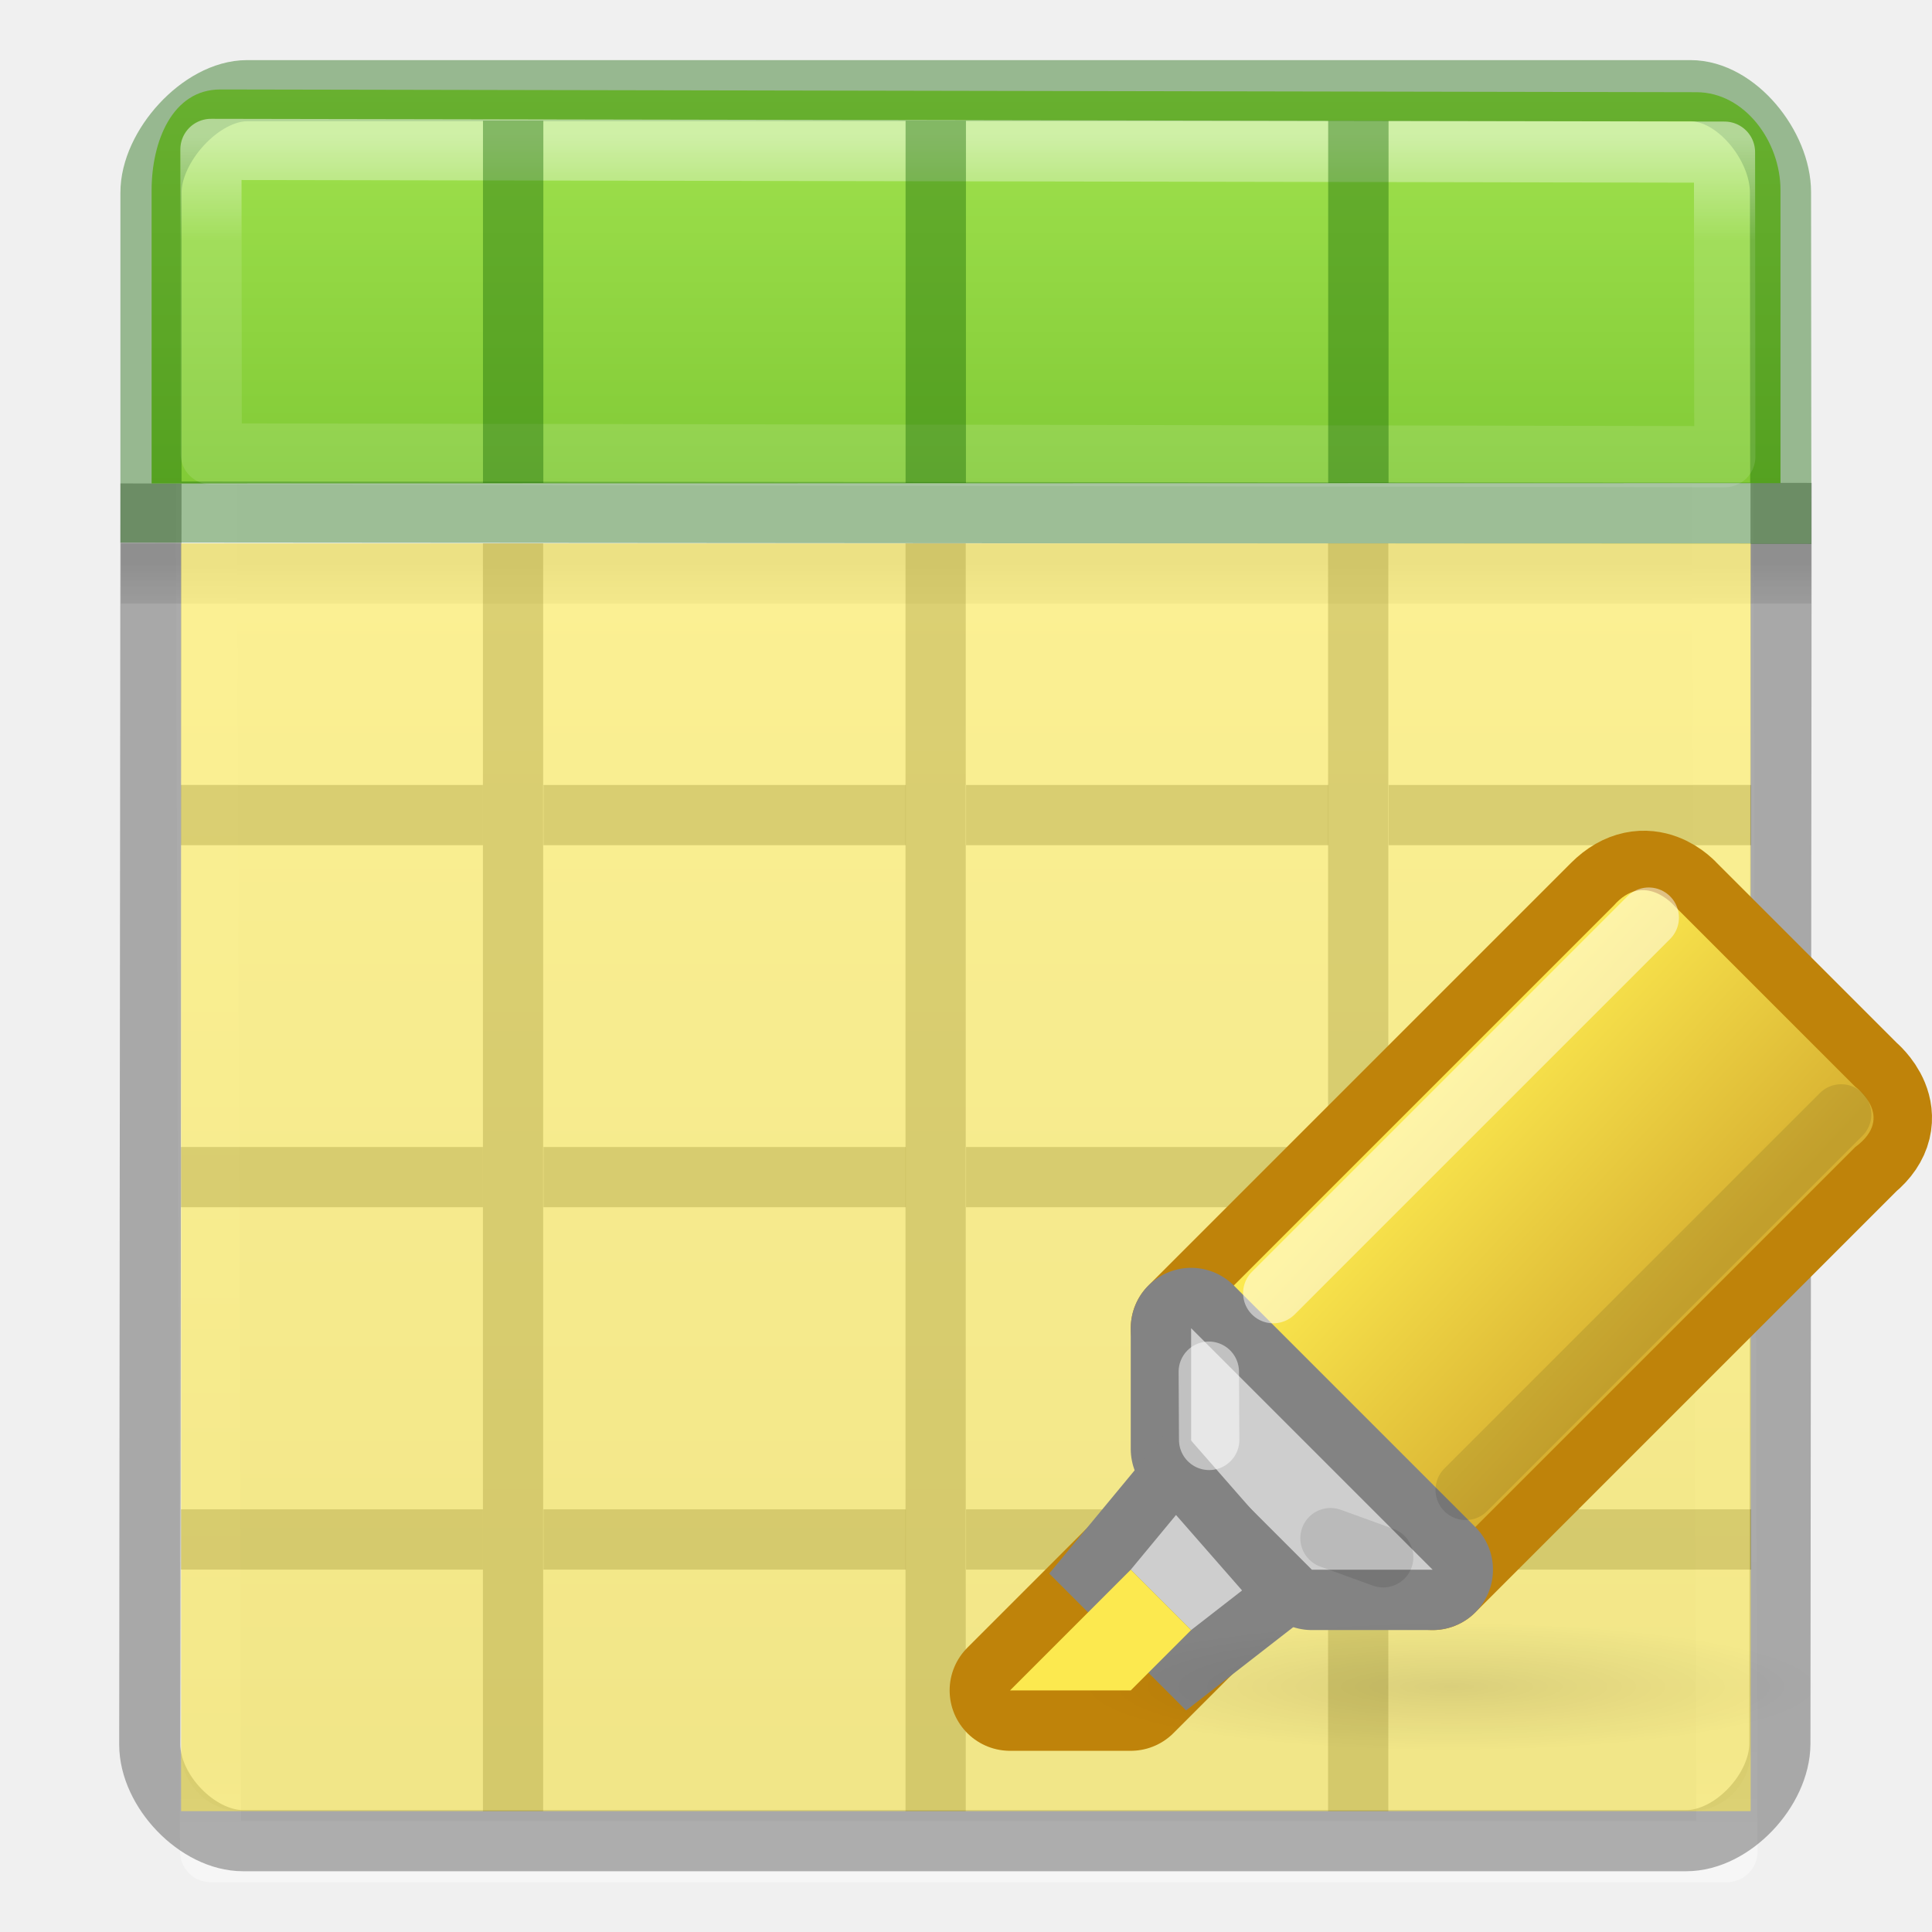
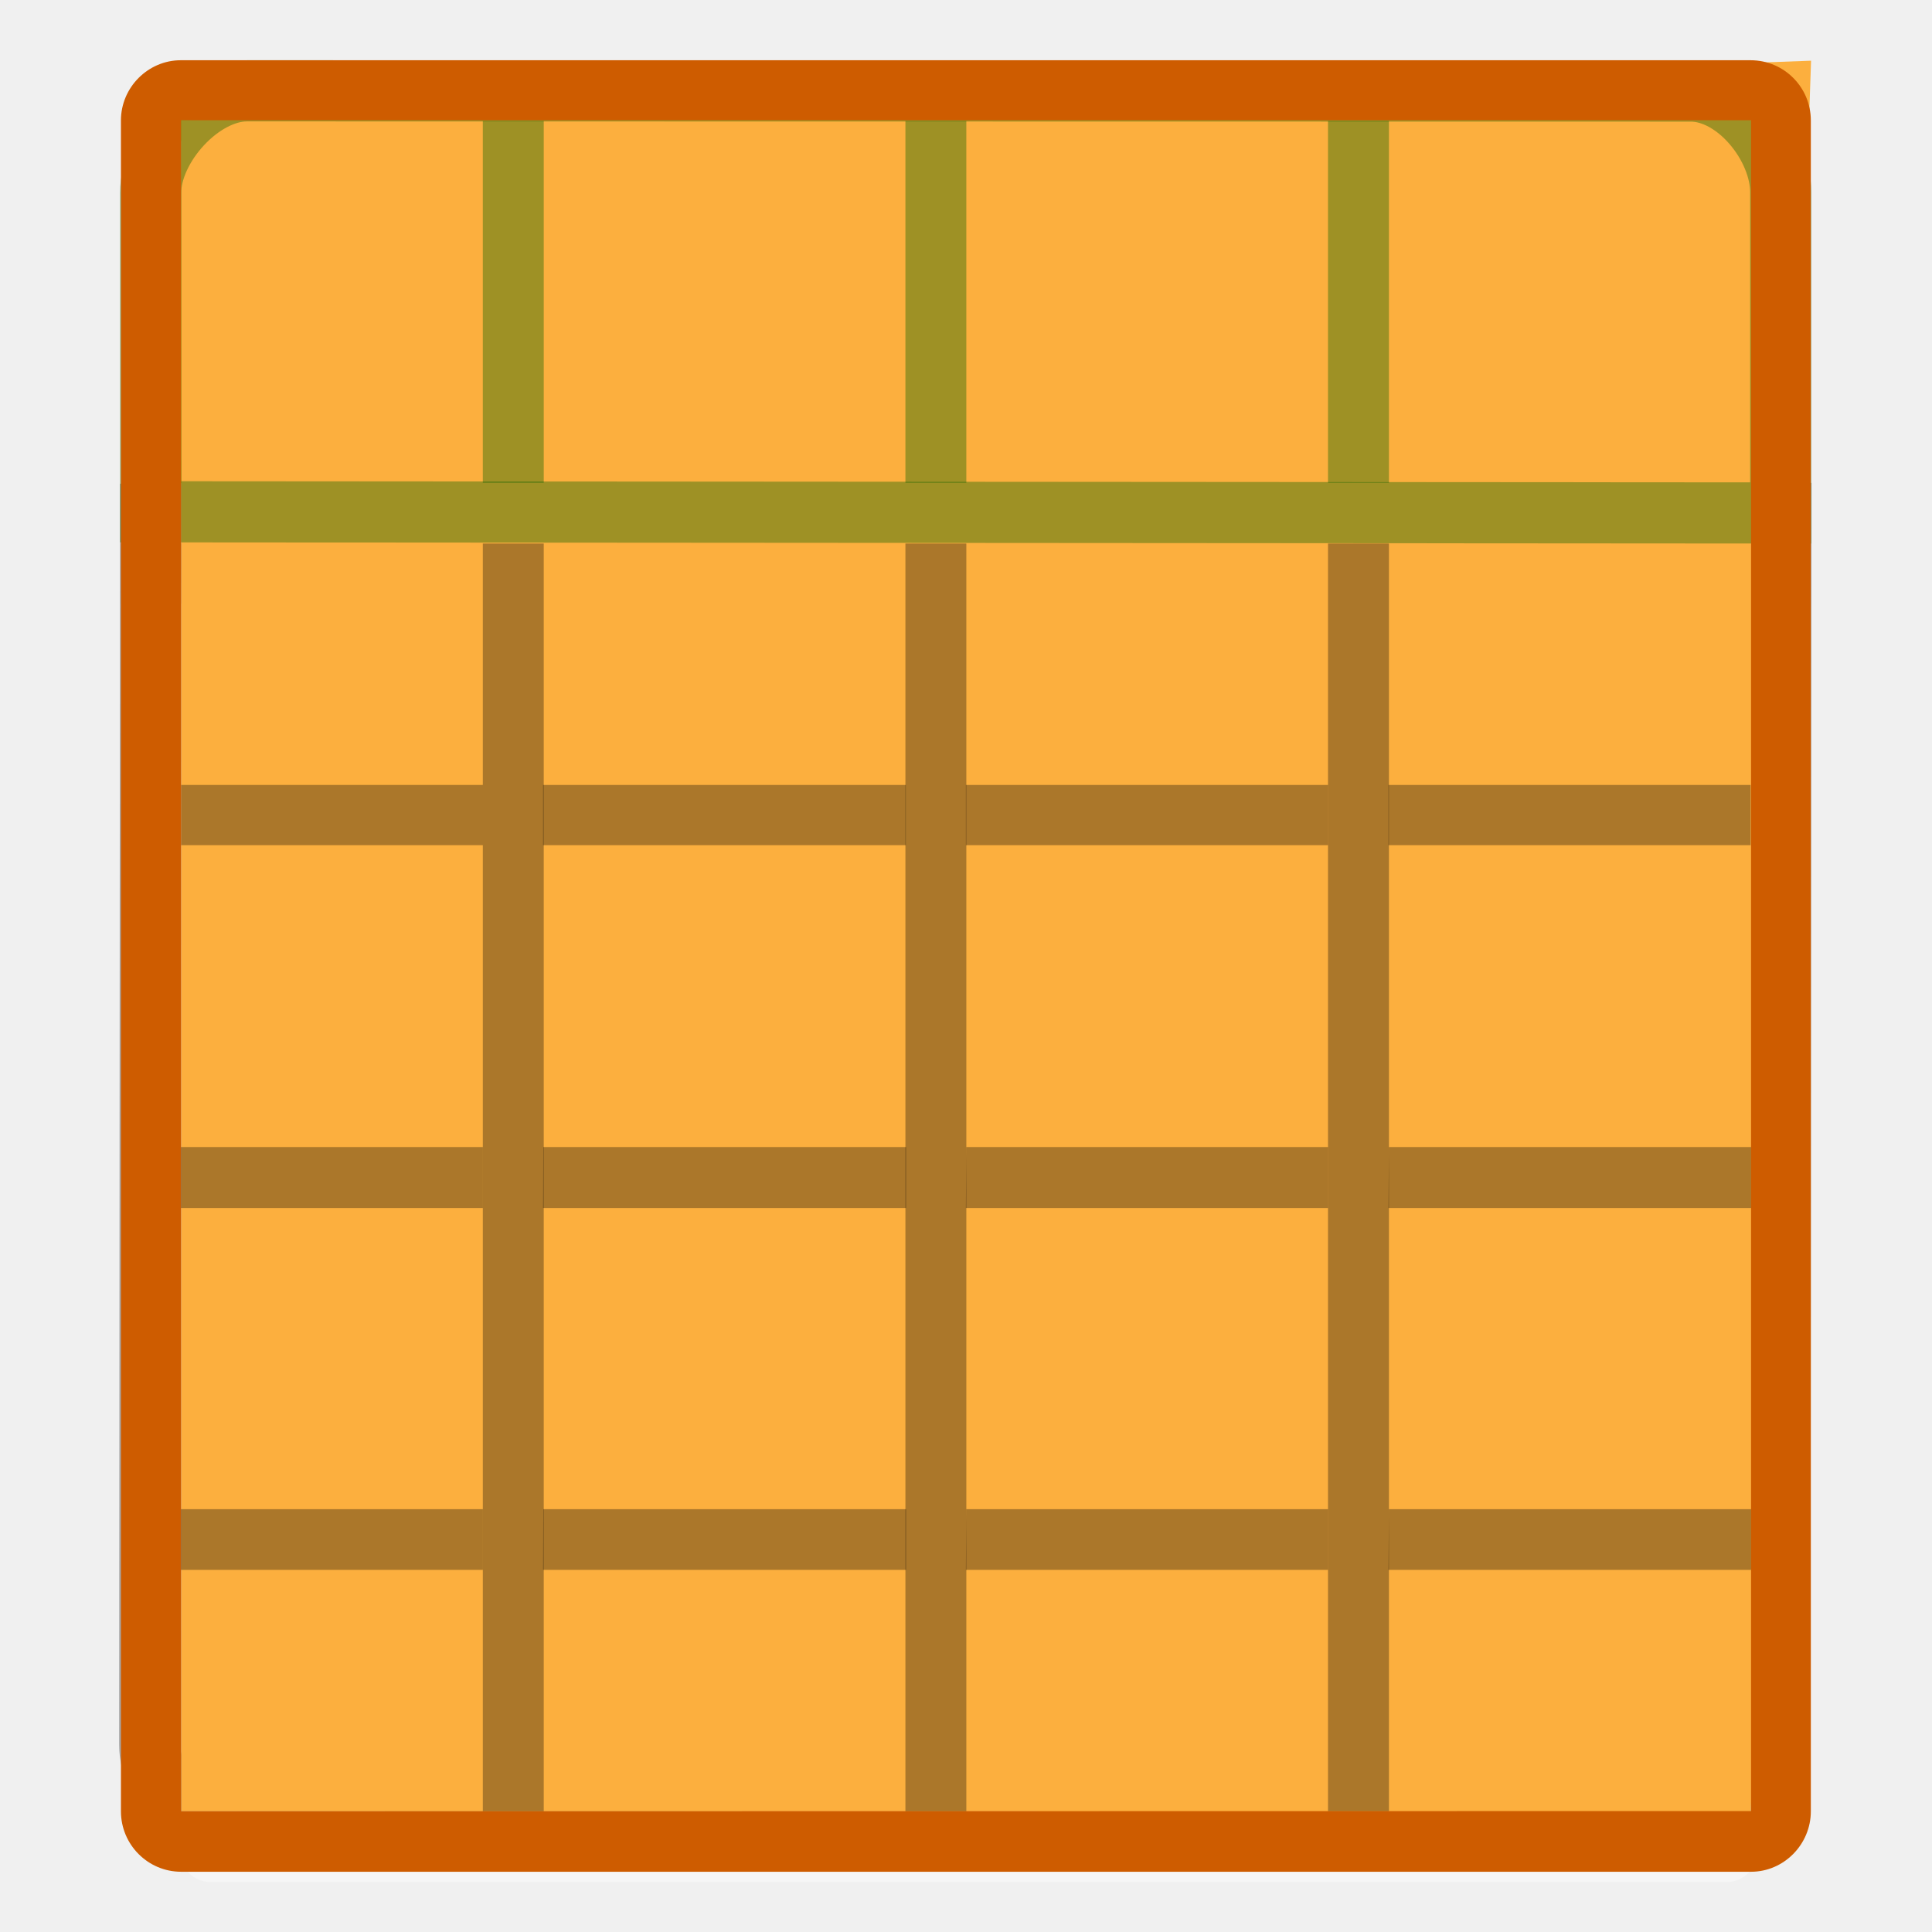
<svg xmlns="http://www.w3.org/2000/svg" xmlns:xlink="http://www.w3.org/1999/xlink" height="32" viewBox="0 0 8.467 8.467" width="32">
-   <linearGradient id="a" gradientTransform="matrix(.272776 0 0 .3078925 -.10737 290.4022)" gradientUnits="userSpaceOnUse" x1="11.001" x2="11.001" xlink:href="#b" y1="2.269" y2="19.728" />
-   <linearGradient id="b">
+   <linearGradient id="f" gradientTransform="matrix(.3637 0 0 .41053 .033 -.33)" gradientUnits="userSpaceOnUse" x1="11.001" x2="11.001" xlink:href="#a" y1="2.269" y2="19.728" />
+   <linearGradient id="a">
    <stop offset="0" stop-color="#fff" />
    <stop offset=".063" stop-color="#fff" stop-opacity=".235" />
    <stop offset=".951" stop-color="#fff" stop-opacity=".157" />
    <stop offset="1" stop-color="#fff" stop-opacity=".392" />
  </linearGradient>
-   <linearGradient id="c" gradientTransform="matrix(.2744743 0 0 .2806751 -.113299 290.5534)" gradientUnits="userSpaceOnUse" x1="8.295" x2="8.295" y1="-4.284" y2="16.85">
+   <linearGradient id="e" gradientTransform="matrix(.36596 0 0 .37424 .025 -.13)" gradientUnits="userSpaceOnUse" x1="8.295" x2="8.295" y1="-4.284" y2="16.85">
    <stop offset="0" stop-color="#cdf87e" />
    <stop offset=".262" stop-color="#a2e34f" />
    <stop offset=".661" stop-color="#68b723" />
    <stop offset="1" stop-color="#1d7e0d" />
  </linearGradient>
-   <linearGradient id="d">
+   <linearGradient id="d" gradientTransform="matrix(.1764 0 0 .0882 -.177 1.06)" gradientUnits="userSpaceOnUse" x1="23.954" x2="23.954" y1="15.999" y2="19.963">
    <stop offset="0" />
    <stop offset="1" stop-opacity="0" />
  </linearGradient>
-   <linearGradient id="e" gradientTransform="matrix(.1322917 0 0 .06614583 -.264583 291.4437)" gradientUnits="userSpaceOnUse" x1="23.954" x2="23.954" xlink:href="#d" y1="15.999" y2="19.963" />
-   <linearGradient id="f" gradientTransform="matrix(.1346906 0 0 .1464207 -.198011 290.3735)" gradientUnits="userSpaceOnUse" x1="24" x2="24" xlink:href="#b" y1="5" y2="43" />
-   <linearGradient id="g" gradientTransform="matrix(.1179433 0 0 .1190457 .21207 290.6435)" gradientUnits="userSpaceOnUse" x1="25.132" x2="25.132" y1="15.5" y2="48.396">
+   <linearGradient id="c" gradientTransform="matrix(.1796 0 0 .1952 -.088 -.368)" gradientUnits="userSpaceOnUse" x1="24" x2="24" xlink:href="#a" y1="5" y2="43" />
+   <linearGradient id="b" gradientTransform="matrix(.1573 0 0 .1587 .46 -.008)" gradientUnits="userSpaceOnUse" x1="25.132" x2="25.132" y1="15.5" y2="48.396">
    <stop offset="0" stop-color="#fafafa" />
    <stop offset="1" stop-color="#e2e1de" />
  </linearGradient>
-   <linearGradient id="h" gradientUnits="userSpaceOnUse" x1="16.05" x2="19.999" y1="11.109" y2="14.772">
-     <stop offset="0" stop-color="#fce94f" />
-     <stop offset="1" stop-color="#d7b031" />
-   </linearGradient>
-   <radialGradient id="i" cx="16.312" cy="20.938" gradientTransform="matrix(1 0 0 .1734694 0 17.30549)" gradientUnits="userSpaceOnUse" r="6.125" xlink:href="#d" />
-   <g transform="matrix(1.33333 0 0 1.33333 .176367 -387.5323)">
-     <rect fill="url(#g)" height="5.556" rx=".198" ry=".198" stroke-width=".265" width="5.159" x=".463" y="291.047" />
-     <path d="m.543 291.179h4.984l.017 5.557h-4.984z" fill="none" stroke="url(#f)" stroke-linecap="round" stroke-linejoin="round" stroke-width=".201" />
-     <path d="m.265 292.436h5.556v.198h-5.556z" fill="url(#e)" opacity=".15" stroke-width=".265" />
-     <path d="m.364 292.239-.004 4.145c-0.0.152.156.316.307.316h4.743c.152 0 .307-.166.308-.318l.004-4.145" fill="none" opacity=".3" stroke="#000" stroke-width=".201" />
-     <g stroke-width=".265">
-       <path d="m1.455 292.436h.198v4.167h-.198z" opacity=".321" />
-       <path d="m2.844 292.436h.198v4.167h-.198z" opacity=".321" />
-       <path d="m4.233 292.436h.198v4.167h-.198z" opacity=".321" />
-     </g>
-     <path d="m.463 293.23h.992v.198h-.992z" opacity=".321" stroke-width=".242" />
-     <path d="m1.654 293.23h1.191v.198h-1.191z" opacity=".321" stroke-width=".29" />
-     <path d="m3.043 293.23h1.191v.198h-1.191z" opacity=".321" stroke-width=".265" />
-     <path d="m4.432 293.23h1.191v.198h-1.191z" opacity=".321" stroke-width=".245" />
-     <path d="m.463 294.42h.992v.198h-.992z" opacity=".321" stroke-width=".242" />
-     <path d="m1.654 294.42h1.191v.198h-1.191z" opacity=".321" stroke-width=".29" />
-     <path d="m3.043 294.42h1.191v.198h-1.191z" opacity=".321" stroke-width=".265" />
-     <path d="m4.432 294.42h1.191v.198h-1.191z" opacity=".321" stroke-width=".245" />
-     <path d="m.463 295.611h.992v.198h-.992z" opacity=".321" stroke-width=".242" />
-     <path d="m1.654 295.611h1.191v.198h-1.191z" opacity=".321" stroke-width=".29" />
-     <path d="m3.043 295.611h1.191v.198h-1.191z" opacity=".321" stroke-width=".265" />
-     <path d="m4.432 295.611h1.191v.198h-1.191z" opacity=".321" stroke-width=".245" />
-     <path d="m.592 290.944c-.158-0-.226.171-.226.332l-0.0.963 5.354-.001 0-.963c0-.161-.118-.321-.275-.322z" fill="url(#c)" stroke-width=".278" />
-     <path d="m.68 290.948c-.152 0-.317.184-.316.336l0 1.049 5.357.004-.001-1.055c-0-.152-.144-.334-.296-.334z" fill="none" opacity=".4" stroke="#126400" stroke-linecap="round" stroke-width=".201" />
-     <path d="m.561 291.141.001 1.001 4.975.009-.001-1.001z" style="opacity:.5;fill:none;stroke-width:.201;stroke-linecap:round;stroke-linejoin:round;stroke:url(#a)" />
-     <g fill="#126400" transform="matrix(.2645833 0 0 .317498 0 290.3325)">
-       <path d="m5.5 2.25h.75l-0 3.75-.75-0z" opacity=".4" />
-       <path d="m10.75 2.25h.75v3.75h-.75z" opacity=".4" />
-       <path d="m16 2.25h.75v3.75l-.75 0z" opacity=".4" />
-     </g>
-     <path d="m.463 292.436h5.159v4.167h-5.159z" fill="#fce94f" opacity=".6" stroke-width=".275" />
-     <g transform="matrix(.198438 0 0 .198438 1.401548 292.039)">
-       <path d="m12 15 4 4 7-7c.612-.504 0-1 0-1l-3-3s-.46-.54-1 0z" fill="none" stroke="#bf830a" stroke-linejoin="round" stroke-width="2" />
-       <path d="m12 15 4 4 7-7c.684-.504 0-1 0-1l-3-3s-.496-.576-1 0z" fill="url(#h)" fill-rule="evenodd" />
-       <path d="m12 15v2l2 2h2z" fill="none" stroke="#838383" stroke-linejoin="round" stroke-width="2" />
-       <path d="m12 15v2l2 2h2z" fill="#cecece" fill-rule="evenodd" />
-       <path d="m9 21h2l1-1-1-1z" fill="none" stroke="#bf830a" stroke-linejoin="round" stroke-width="2" />
-       <path d="m11.75 18.094-.75.906 1 1 .844-.656z" fill="none" stroke="#838383" stroke-width="2" />
-       <ellipse cx="16.312" cy="20.938" fill="url(#i)" opacity=".1" rx="6.125" ry="1.062" />
-       <path d="m11.75 18.094-.75.906 1 1 .844-.656z" fill="#cecece" fill-rule="evenodd" />
-       <path d="m9 21h2l1-1-1-1z" fill="#fce94f" fill-rule="evenodd" />
-       <g fill="none" stroke-linecap="round">
-         <path d="m13.361 14.419 6.219-6.219" opacity=".5" stroke="#fff" />
-         <path d="m12.299 16.85-.006-1.129" opacity=".5" stroke="#fff" />
-         <g stroke="#000">
-           <path d="m16.548 17.678 6.219-6.219" opacity=".1" />
-           <path d="m14.309 18.478.872.316" opacity=".1" />
-         </g>
-       </g>
-     </g>
-   </g>
+   <rect y=".53" x=".793" width="6.879" rx=".264" height="7.408" fill="url(#b)" />
+   <path d="M.9.707h6.644l.023 7.407H.923z" fill="none" stroke="url(#c)" stroke-width=".268" stroke-linecap="round" stroke-linejoin="round" />
+   <path d="M.53 2.382h7.406v.264H.53z" opacity=".15" fill="url(#d)" />
+   <path d="M.66 2.12L.656 7.644c0 .203.206.423.41.423H7.39c.202 0 .41-.22.41-.424l.005-5.527" opacity=".3" fill="none" stroke="#000" stroke-width=".268" />
+   <path d="M.965.392c-.21 0-.3.227-.3.44v1.286h7.138V.834c0-.216-.158-.43-.368-.43z" fill="url(#e)" />
+   <path d="M.923.654L.925 1.99l6.634.013V.667z" opacity=".5" fill="none" stroke="url(#f)" stroke-width=".268" stroke-linecap="round" stroke-linejoin="round" />
+   <path d="M.794 7.938V.527L7.937.266l-.264 7.673z" fill="#fcaf3e" />
+   <path d="M1.083.398C.88.398.66.643.66.846v1.397l7.144.005V.842c0-.2-.192-.443-.395-.443z" opacity=".4" fill="none" stroke="#126400" stroke-width=".268" stroke-linecap="round" />
+   <path d="M2.116 2.382h.267v5.556h-.267zm1.852 0h.267v5.556h-.267zm1.852 0h.267v5.556H5.82zM.793 3.44h1.323v.264H.793z" opacity=".321" />
+   <path d="M.53 7.938c0 .146.118.265.264.265h6.88c.144 0 .262-.12.262-.265V.528c0-.146-.118-.264-.264-.264H.792C.65.264.53.382.53.528zm.264 0V.527h6.88v7.41z" fill="#ce5c00" />
+   <path d="M2.38 3.44h1.59v.264H2.38zm1.853 0H5.82v.264H4.233zm1.852 0h1.587v.264H6.085zM.793 5.027h1.323v.267H.793zm1.588 0h1.59v.267H2.38zm1.854 0H5.82v.267H4.233zm1.852 0h1.587v.267H6.085zM.793 6.614h1.323v.266H.793zm1.588 0h1.59v.266H2.38zm1.854 0H5.82v.266H4.233zm1.852 0h1.587v.266H6.085z" opacity=".321" />
+   <path d="M2.116.53h.267v1.586h-.267zm1.852 0h.267v1.586h-.267zm1.852 0h.267v1.586H5.82z" opacity=".4" fill="#126400" />
</svg>
